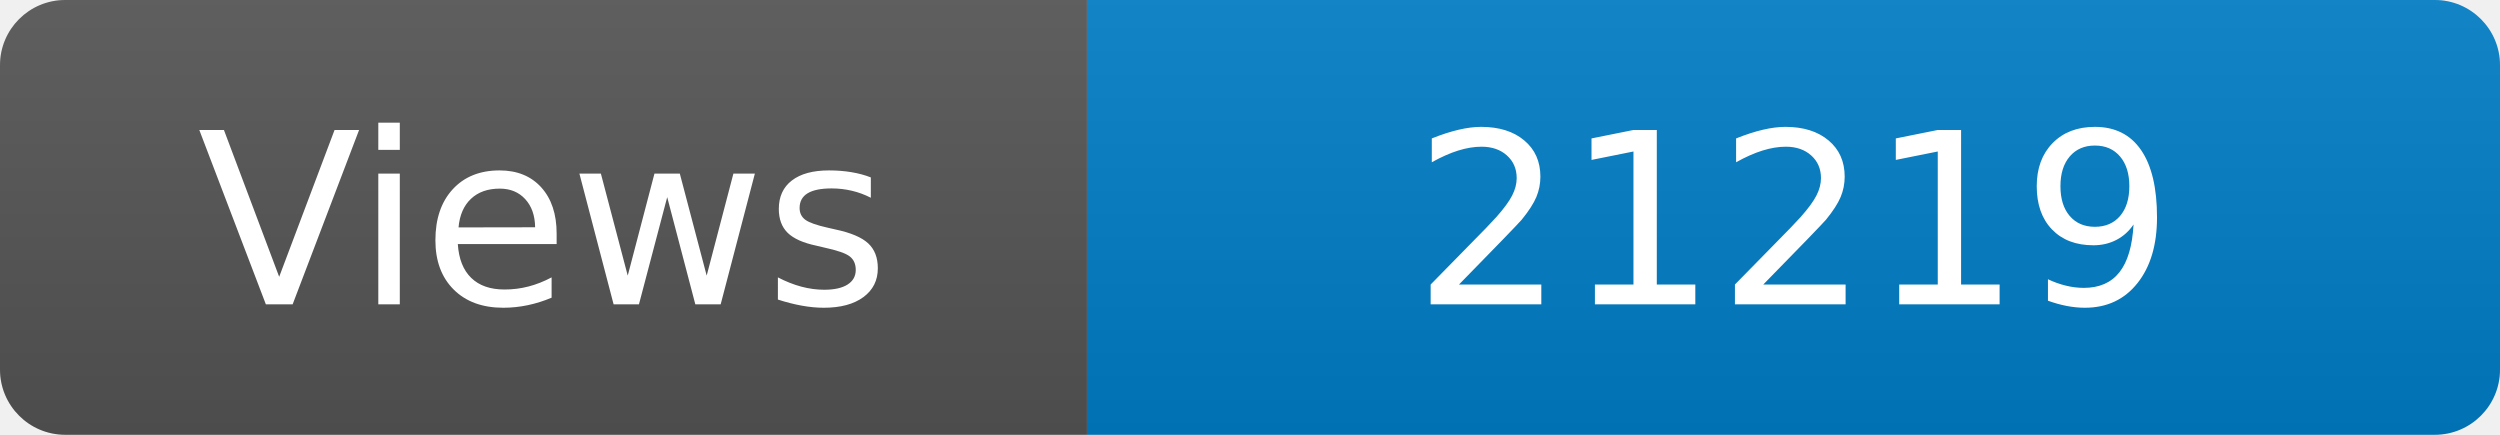
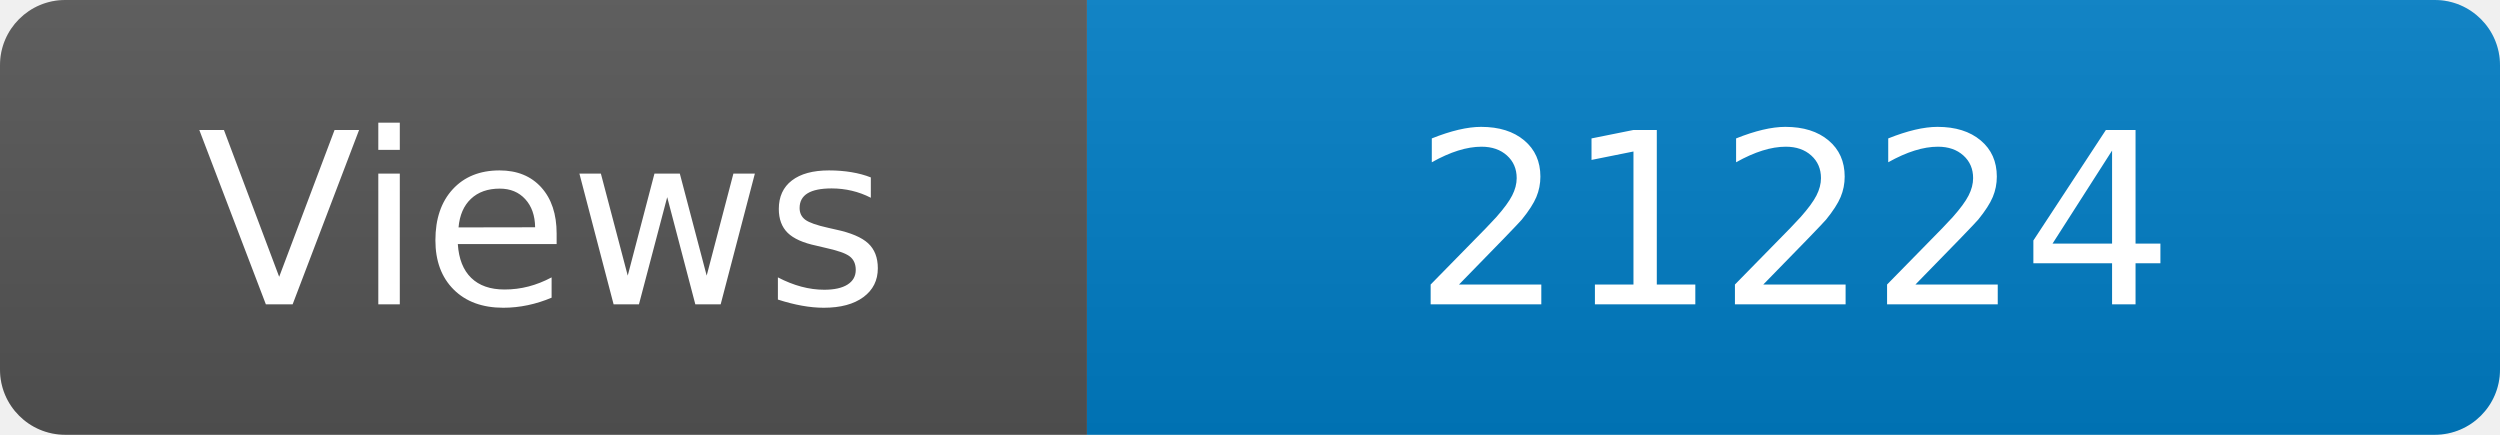
<svg xmlns="http://www.w3.org/2000/svg" width="115" height="20" role="img" aria-label="Maintained?: yes">
  <linearGradient id="s" x2="0" y2="100%">
    <stop offset="0" stop-color="#bbb" stop-opacity=".1" />
    <stop offset="1" stop-opacity=".1" />
  </linearGradient>
  <clipPath id="r">
    <rect width="115" height="20" rx="3" fill="#fff" />
  </clipPath>
  <g clip-path="url(#r)">
    <rect width="50" height="20" fill="#555" />
    <rect x="50" width="160" height="20" fill="#007ec6" />
    <rect width="115" height="20" fill="url(#s)" />
  </g>
  <g fill="#fff" text-anchor="middle" font-family="Verdana,Geneva,DejaVu Sans,sans-serif" font-size="110">
    <text x="250" y="140" transform="scale(.1)" fill="#fff">Views</text>
-     <text x="825" y="140" transform="scale(.1)" fill="#fff">21219</text>
+     <text x="825" y="140" transform="scale(.1)" fill="#fff">21224</text>
  </g>
</svg>
